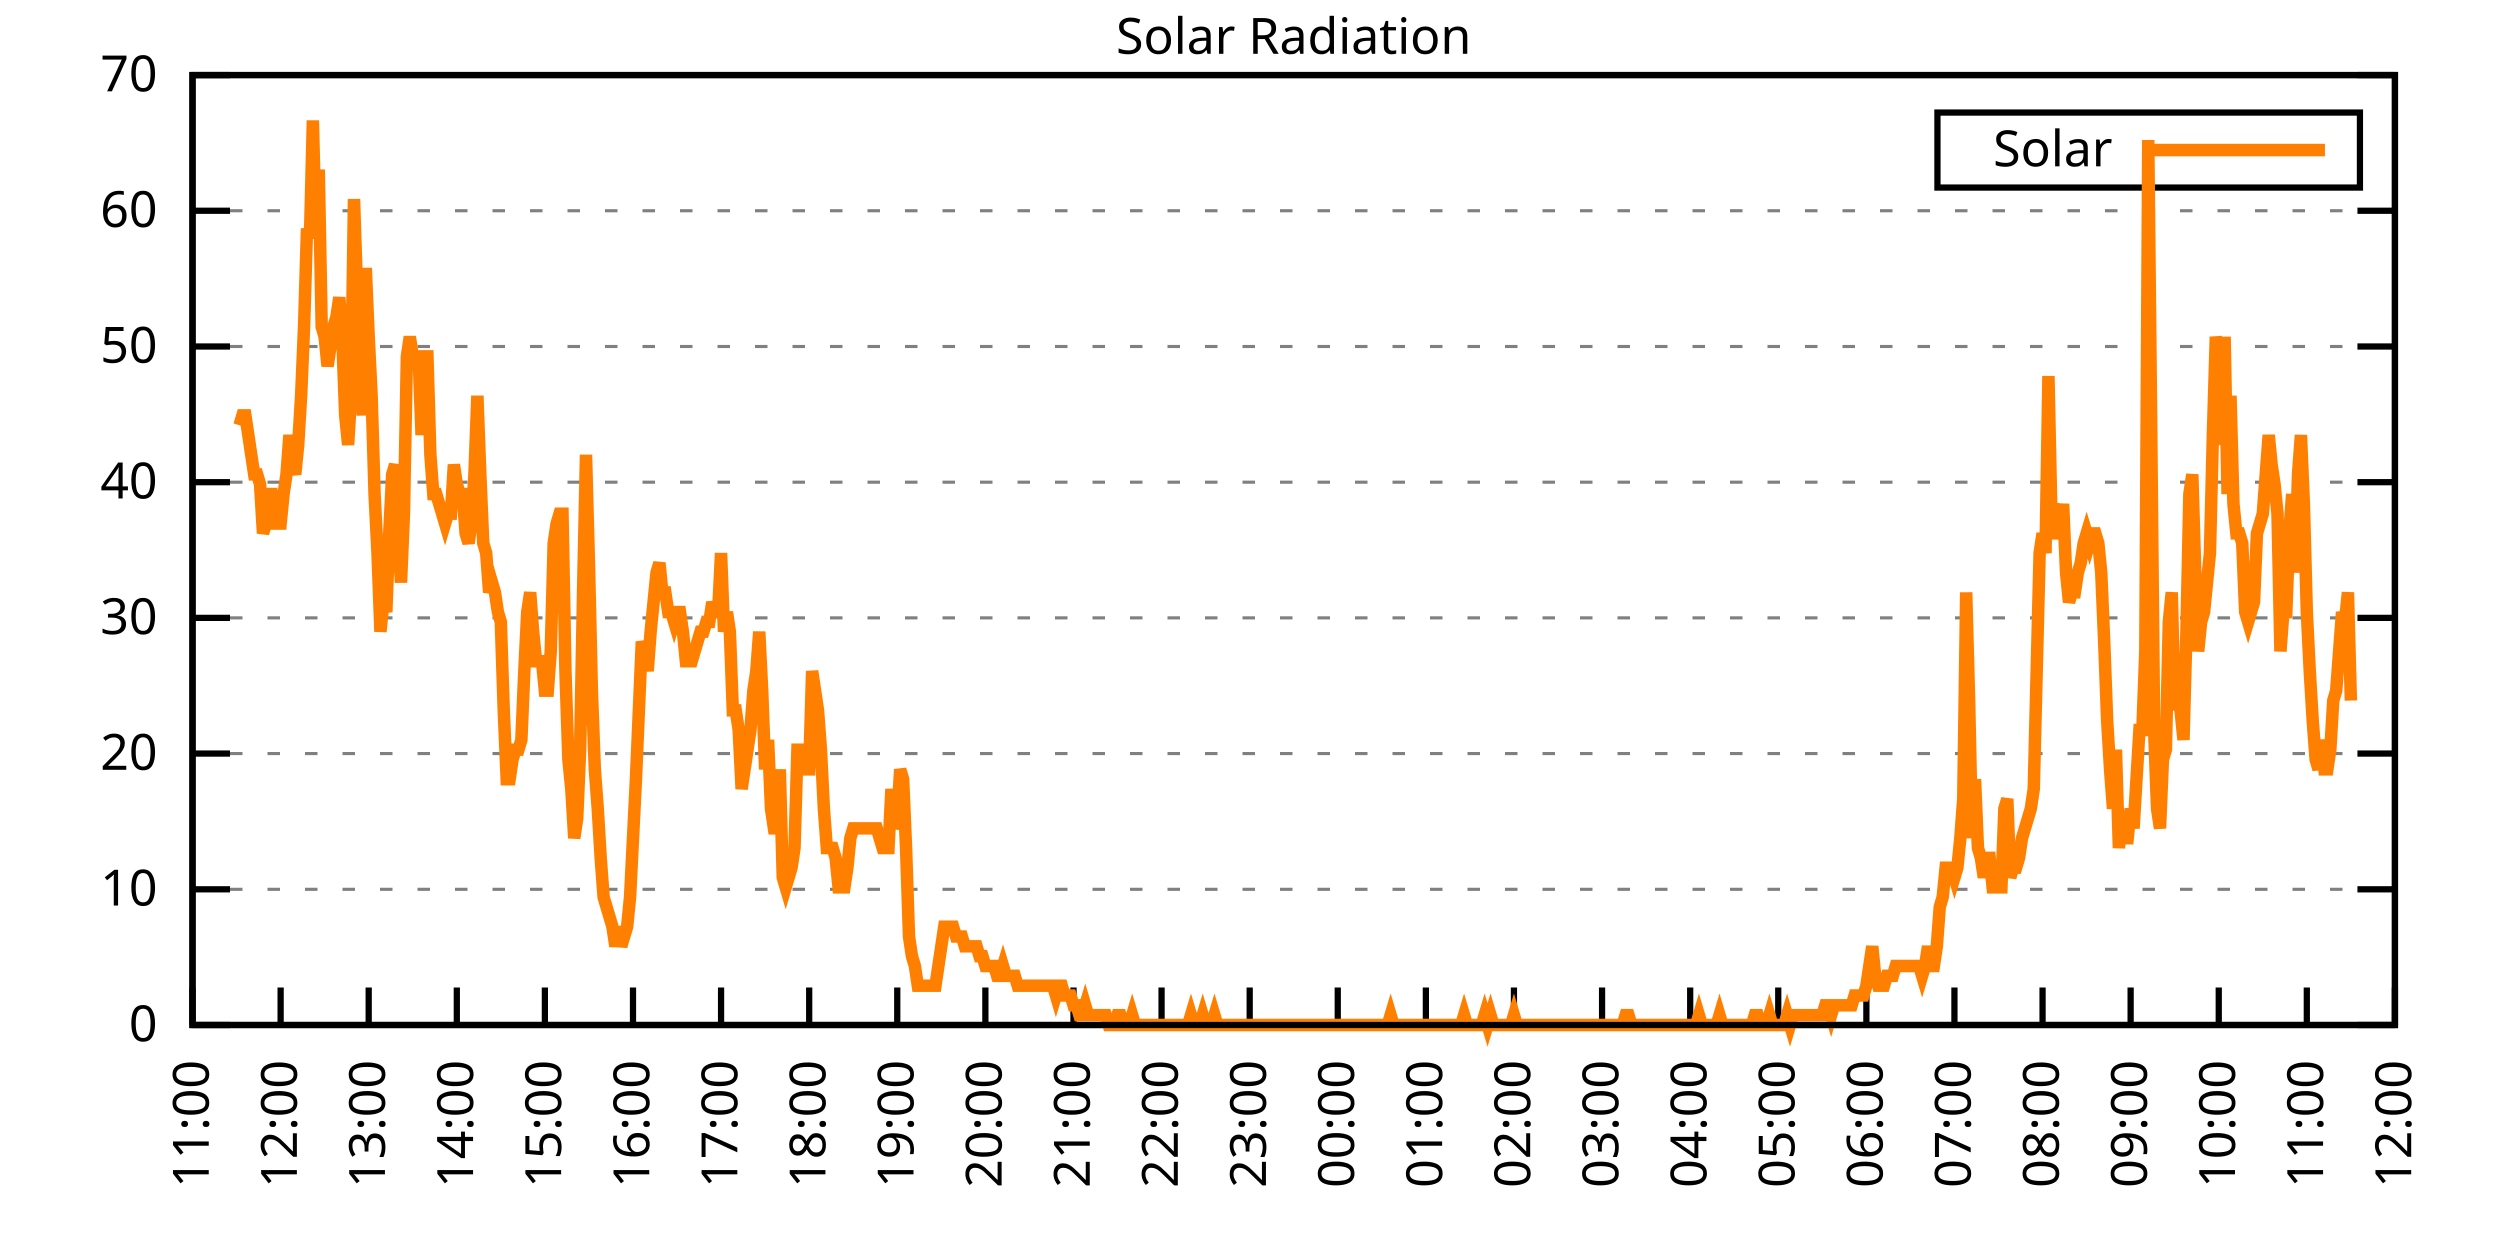
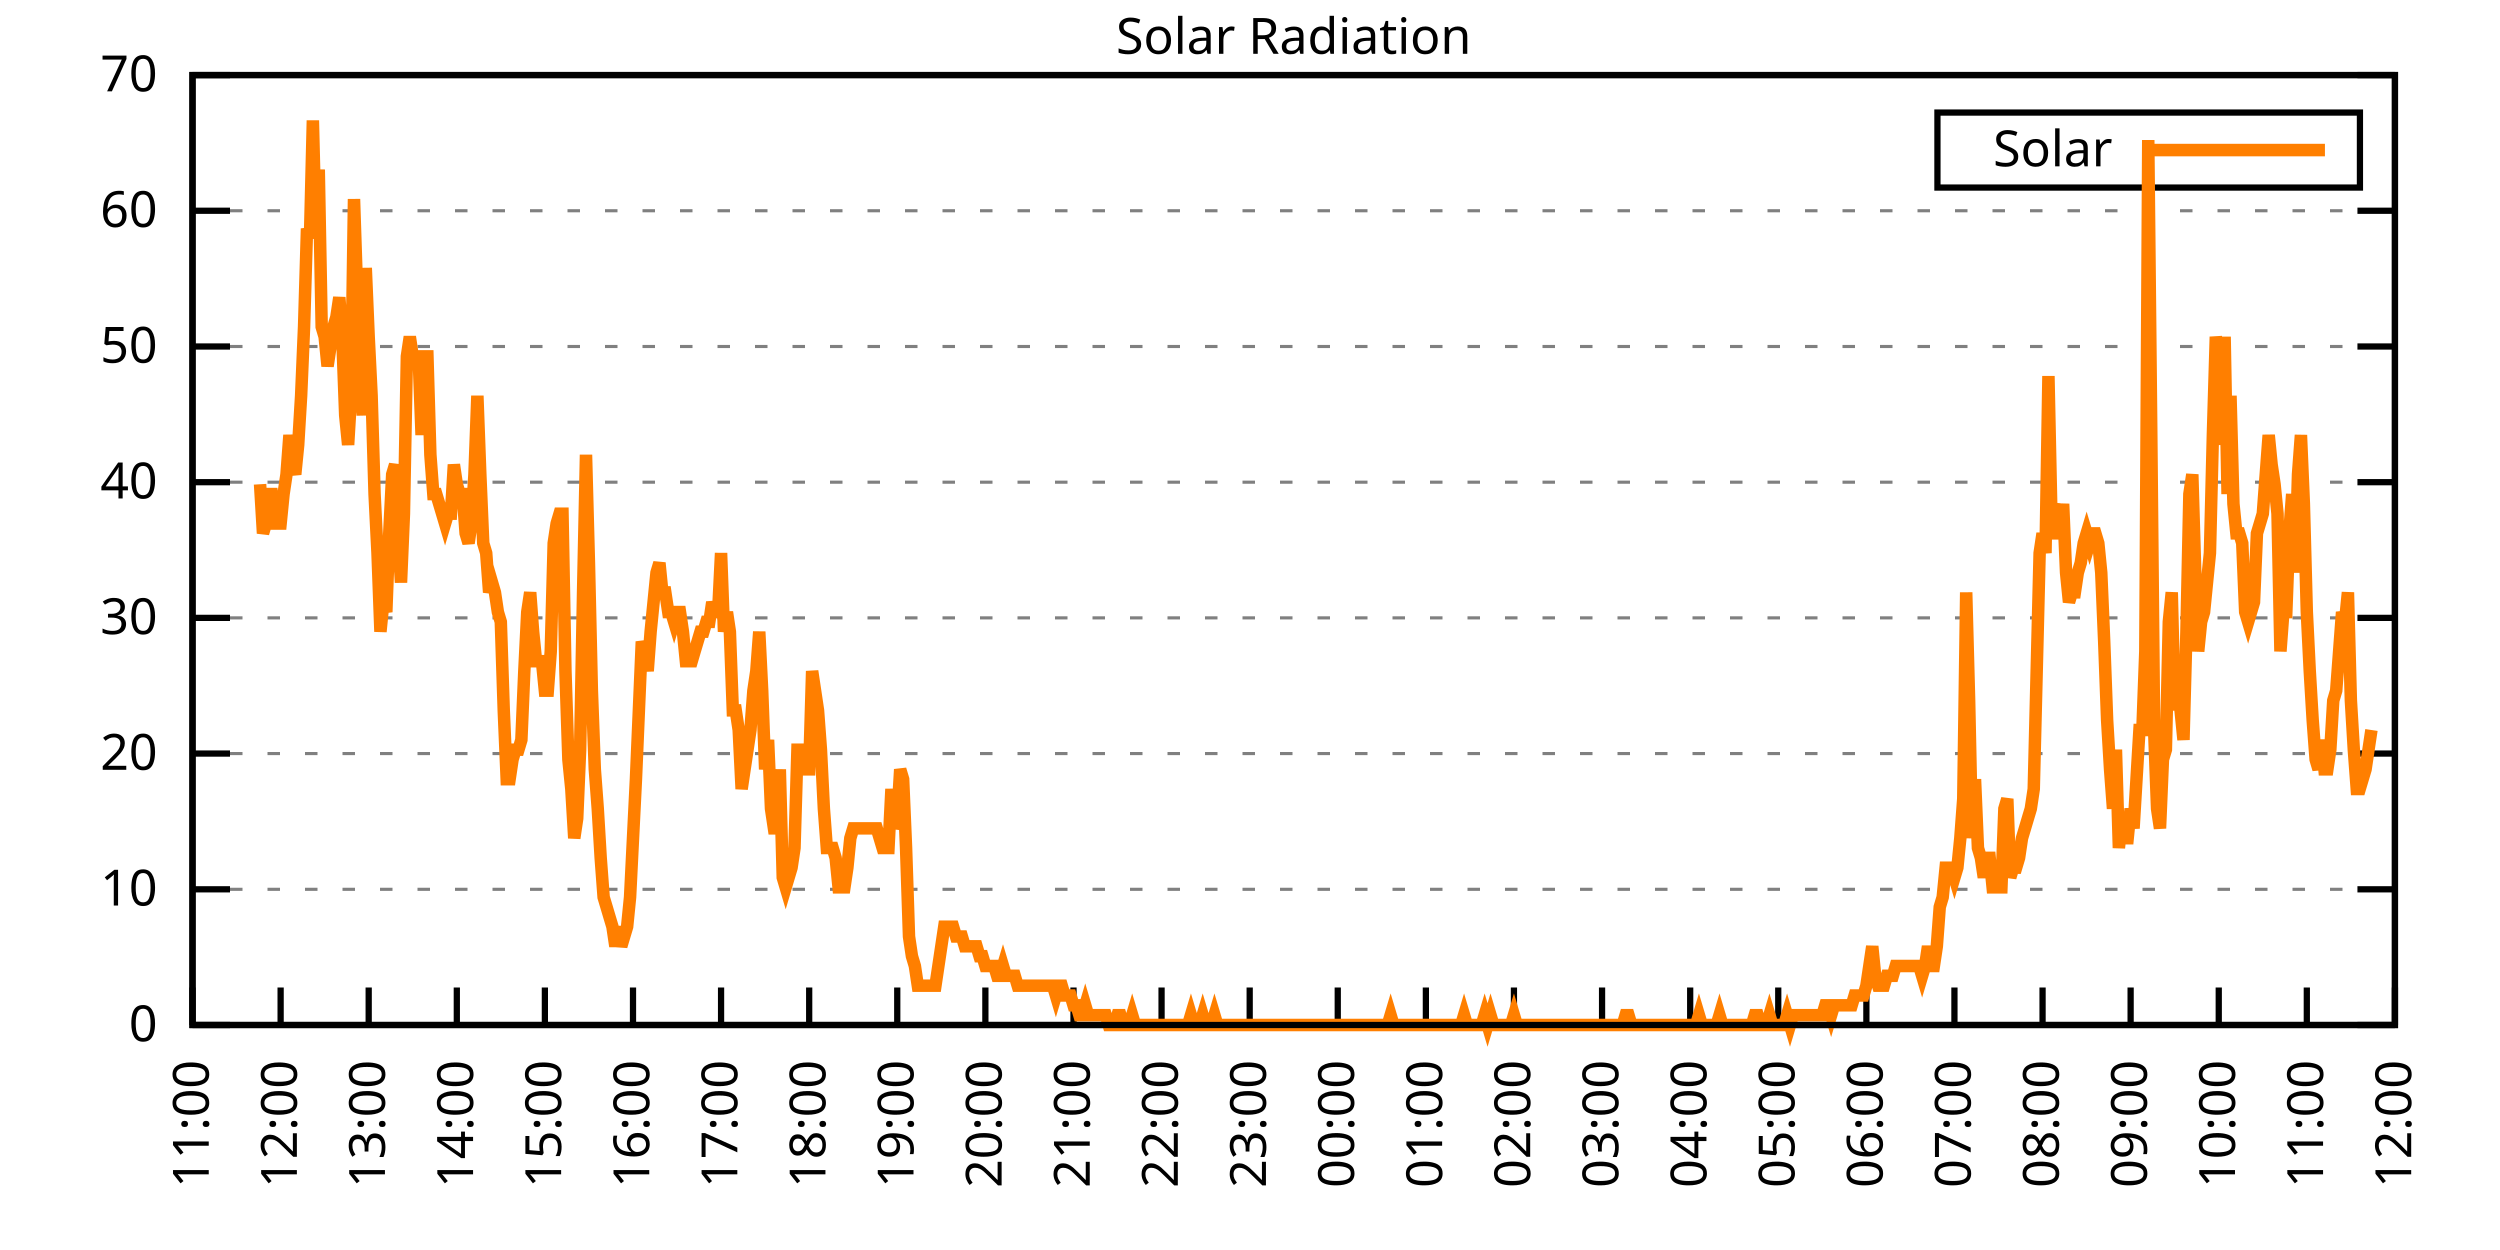
<svg xmlns="http://www.w3.org/2000/svg" xmlns:xlink="http://www.w3.org/1999/xlink" width="400" height="200" viewBox="0 0 400 200">
  <g id="gnuplot_canvas">
    <rect x="0" y="0" width="400" height="200" fill="none" />
    <defs>
      <circle id="gpDot" r="0.5" stroke-width="0.5" stroke="currentColor" />
      <path id="gpPt0" stroke-width="0.333" stroke="currentColor" d="M-1,0 h2 M0,-1 v2" />
      <path id="gpPt1" stroke-width="0.333" stroke="currentColor" d="M-1,-1 L1,1 M1,-1 L-1,1" />
      <path id="gpPt2" stroke-width="0.333" stroke="currentColor" d="M-1,0 L1,0 M0,-1 L0,1 M-1,-1 L1,1 M-1,1 L1,-1" />
      <rect id="gpPt3" stroke-width="0.333" stroke="currentColor" x="-1" y="-1" width="2" height="2" />
      <rect id="gpPt4" stroke-width="0.333" stroke="currentColor" fill="currentColor" x="-1" y="-1" width="2" height="2" />
      <circle id="gpPt5" stroke-width="0.333" stroke="currentColor" cx="0" cy="0" r="1" />
      <use xlink:href="#gpPt5" id="gpPt6" fill="currentColor" stroke="none" />
      <path id="gpPt7" stroke-width="0.333" stroke="currentColor" d="M0,-1.33 L-1.33,0.67 L1.33,0.67 z" />
      <use xlink:href="#gpPt7" id="gpPt8" fill="currentColor" stroke="none" />
      <use xlink:href="#gpPt7" id="gpPt9" stroke="currentColor" transform="rotate(180)" />
      <use xlink:href="#gpPt9" id="gpPt10" fill="currentColor" stroke="none" />
      <use xlink:href="#gpPt3" id="gpPt11" stroke="currentColor" transform="rotate(45)" />
      <use xlink:href="#gpPt11" id="gpPt12" fill="currentColor" stroke="none" />
      <path id="gpPt13" stroke-width="0.333" stroke="currentColor" d="M0,1.330 L1.265,0.411 L0.782,-1.067 L-0.782,-1.076 L-1.265,0.411 z" />
      <use xlink:href="#gpPt13" id="gpPt14" fill="currentColor" stroke="none" />
      <filter id="textbox" filterUnits="objectBoundingBox" x="0" y="0" height="1" width="1">
        <feFlood flood-color="white" flood-opacity="1" result="bgnd" />
        <feComposite in="SourceGraphic" in2="bgnd" operator="atop" />
      </filter>
      <filter id="greybox" filterUnits="objectBoundingBox" x="0" y="0" height="1" width="1">
        <feFlood flood-color="lightgrey" flood-opacity="1" result="grey" />
        <feComposite in="SourceGraphic" in2="grey" operator="atop" />
      </filter>
    </defs>
    <g fill="none" color="white" stroke="currentColor" stroke-width="1.00" stroke-linecap="butt" stroke-linejoin="miter">
</g>
    <g fill="none" color="black" stroke="currentColor" stroke-width="1.00" stroke-linecap="butt" stroke-linejoin="miter">
      <g stroke="none" shape-rendering="crispEdges">
        <polygon fill="rgb(255, 255, 255)" points="30.80,164.00 383.18,164.00 383.18,12.02 30.80,12.02 " />
      </g>
    </g>
    <g fill="none" color="black" stroke="currentColor" stroke-width="1.00" stroke-linecap="butt" stroke-linejoin="miter">
</g>
    <g fill="none" color="black" stroke="black" stroke-width="0.50" stroke-linecap="butt" stroke-linejoin="miter">
</g>
    <g fill="none" color="gray" stroke="currentColor" stroke-width="0.50" stroke-linecap="butt" stroke-linejoin="miter">
      <path stroke="gray" stroke-dasharray="2,4" class="gridline" d="M30.80,164.00 L383.19,164.00  " />
    </g>
    <g fill="none" color="gray" stroke="gray" stroke-width="1.00" stroke-linecap="butt" stroke-linejoin="miter">
</g>
    <g fill="none" color="black" stroke="currentColor" stroke-width="1.00" stroke-linecap="butt" stroke-linejoin="miter">
      <path stroke="black" d="M30.80,164.00 L36.80,164.00 M383.19,164.00 L377.19,164.00  " />
      <g transform="translate(25.20,166.60)" stroke="none" fill="black" font-family="Sans" font-size="8.00" text-anchor="end">
        <text>
          <tspan font-family="Sans"> 0</tspan>
        </text>
      </g>
    </g>
    <g fill="none" color="black" stroke="currentColor" stroke-width="1.00" stroke-linecap="butt" stroke-linejoin="miter">
</g>
    <g fill="none" color="black" stroke="black" stroke-width="0.50" stroke-linecap="butt" stroke-linejoin="miter">
</g>
    <g fill="none" color="gray" stroke="currentColor" stroke-width="0.50" stroke-linecap="butt" stroke-linejoin="miter">
      <path stroke="gray" stroke-dasharray="2,4" class="gridline" d="M30.80,142.29 L383.19,142.29  " />
    </g>
    <g fill="none" color="gray" stroke="gray" stroke-width="1.00" stroke-linecap="butt" stroke-linejoin="miter">
</g>
    <g fill="none" color="black" stroke="currentColor" stroke-width="1.00" stroke-linecap="butt" stroke-linejoin="miter">
      <path stroke="black" d="M30.80,142.29 L36.80,142.29 M383.19,142.29 L377.19,142.29  " />
      <g transform="translate(25.20,144.89)" stroke="none" fill="black" font-family="Sans" font-size="8.00" text-anchor="end">
        <text>
          <tspan font-family="Sans"> 10</tspan>
        </text>
      </g>
    </g>
    <g fill="none" color="black" stroke="currentColor" stroke-width="1.00" stroke-linecap="butt" stroke-linejoin="miter">
</g>
    <g fill="none" color="black" stroke="black" stroke-width="0.50" stroke-linecap="butt" stroke-linejoin="miter">
</g>
    <g fill="none" color="gray" stroke="currentColor" stroke-width="0.50" stroke-linecap="butt" stroke-linejoin="miter">
      <path stroke="gray" stroke-dasharray="2,4" class="gridline" d="M30.80,120.57 L383.19,120.57  " />
    </g>
    <g fill="none" color="gray" stroke="gray" stroke-width="1.00" stroke-linecap="butt" stroke-linejoin="miter">
</g>
    <g fill="none" color="black" stroke="currentColor" stroke-width="1.00" stroke-linecap="butt" stroke-linejoin="miter">
      <path stroke="black" d="M30.80,120.57 L36.80,120.57 M383.19,120.57 L377.19,120.57  " />
      <g transform="translate(25.20,123.17)" stroke="none" fill="black" font-family="Sans" font-size="8.00" text-anchor="end">
        <text>
          <tspan font-family="Sans"> 20</tspan>
        </text>
      </g>
    </g>
    <g fill="none" color="black" stroke="currentColor" stroke-width="1.00" stroke-linecap="butt" stroke-linejoin="miter">
</g>
    <g fill="none" color="black" stroke="black" stroke-width="0.50" stroke-linecap="butt" stroke-linejoin="miter">
</g>
    <g fill="none" color="gray" stroke="currentColor" stroke-width="0.50" stroke-linecap="butt" stroke-linejoin="miter">
      <path stroke="gray" stroke-dasharray="2,4" class="gridline" d="M30.80,98.86 L383.19,98.86  " />
    </g>
    <g fill="none" color="gray" stroke="gray" stroke-width="1.00" stroke-linecap="butt" stroke-linejoin="miter">
</g>
    <g fill="none" color="black" stroke="currentColor" stroke-width="1.00" stroke-linecap="butt" stroke-linejoin="miter">
      <path stroke="black" d="M30.80,98.86 L36.80,98.86 M383.19,98.86 L377.19,98.86  " />
      <g transform="translate(25.20,101.46)" stroke="none" fill="black" font-family="Sans" font-size="8.00" text-anchor="end">
        <text>
          <tspan font-family="Sans"> 30</tspan>
        </text>
      </g>
    </g>
    <g fill="none" color="black" stroke="currentColor" stroke-width="1.00" stroke-linecap="butt" stroke-linejoin="miter">
</g>
    <g fill="none" color="black" stroke="black" stroke-width="0.50" stroke-linecap="butt" stroke-linejoin="miter">
</g>
    <g fill="none" color="gray" stroke="currentColor" stroke-width="0.50" stroke-linecap="butt" stroke-linejoin="miter">
      <path stroke="gray" stroke-dasharray="2,4" class="gridline" d="M30.80,77.15 L383.19,77.15  " />
    </g>
    <g fill="none" color="gray" stroke="gray" stroke-width="1.00" stroke-linecap="butt" stroke-linejoin="miter">
</g>
    <g fill="none" color="black" stroke="currentColor" stroke-width="1.00" stroke-linecap="butt" stroke-linejoin="miter">
      <path stroke="black" d="M30.80,77.15 L36.80,77.15 M383.19,77.15 L377.19,77.15  " />
      <g transform="translate(25.20,79.75)" stroke="none" fill="black" font-family="Sans" font-size="8.00" text-anchor="end">
        <text>
          <tspan font-family="Sans"> 40</tspan>
        </text>
      </g>
    </g>
    <g fill="none" color="black" stroke="currentColor" stroke-width="1.00" stroke-linecap="butt" stroke-linejoin="miter">
</g>
    <g fill="none" color="black" stroke="black" stroke-width="0.50" stroke-linecap="butt" stroke-linejoin="miter">
</g>
    <g fill="none" color="gray" stroke="currentColor" stroke-width="0.50" stroke-linecap="butt" stroke-linejoin="miter">
      <path stroke="gray" stroke-dasharray="2,4" class="gridline" d="M30.80,55.44 L383.19,55.44  " />
    </g>
    <g fill="none" color="gray" stroke="gray" stroke-width="1.00" stroke-linecap="butt" stroke-linejoin="miter">
</g>
    <g fill="none" color="black" stroke="currentColor" stroke-width="1.00" stroke-linecap="butt" stroke-linejoin="miter">
      <path stroke="black" d="M30.80,55.44 L36.80,55.44 M383.19,55.44 L377.19,55.44  " />
      <g transform="translate(25.20,58.04)" stroke="none" fill="black" font-family="Sans" font-size="8.00" text-anchor="end">
        <text>
          <tspan font-family="Sans"> 50</tspan>
        </text>
      </g>
    </g>
    <g fill="none" color="black" stroke="currentColor" stroke-width="1.00" stroke-linecap="butt" stroke-linejoin="miter">
</g>
    <g fill="none" color="black" stroke="black" stroke-width="0.50" stroke-linecap="butt" stroke-linejoin="miter">
</g>
    <g fill="none" color="gray" stroke="currentColor" stroke-width="0.50" stroke-linecap="butt" stroke-linejoin="miter">
      <path stroke="gray" stroke-dasharray="2,4" class="gridline" d="M30.80,33.72 L383.19,33.72  " />
    </g>
    <g fill="none" color="gray" stroke="gray" stroke-width="1.00" stroke-linecap="butt" stroke-linejoin="miter">
</g>
    <g fill="none" color="black" stroke="currentColor" stroke-width="1.00" stroke-linecap="butt" stroke-linejoin="miter">
      <path stroke="black" d="M30.80,33.72 L36.80,33.72 M383.19,33.72 L377.19,33.72  " />
      <g transform="translate(25.20,36.32)" stroke="none" fill="black" font-family="Sans" font-size="8.00" text-anchor="end">
        <text>
          <tspan font-family="Sans"> 60</tspan>
        </text>
      </g>
    </g>
    <g fill="none" color="black" stroke="currentColor" stroke-width="1.00" stroke-linecap="butt" stroke-linejoin="miter">
</g>
    <g fill="none" color="black" stroke="black" stroke-width="0.50" stroke-linecap="butt" stroke-linejoin="miter">
</g>
    <g fill="none" color="gray" stroke="currentColor" stroke-width="0.50" stroke-linecap="butt" stroke-linejoin="miter">
      <path stroke="gray" stroke-dasharray="2,4" class="gridline" d="M30.80,12.01 L383.19,12.01  " />
    </g>
    <g fill="none" color="gray" stroke="gray" stroke-width="1.00" stroke-linecap="butt" stroke-linejoin="miter">
</g>
    <g fill="none" color="black" stroke="currentColor" stroke-width="1.00" stroke-linecap="butt" stroke-linejoin="miter">
      <path stroke="black" d="M30.80,12.01 L36.80,12.01 M383.19,12.01 L377.19,12.01  " />
      <g transform="translate(25.20,14.61)" stroke="none" fill="black" font-family="Sans" font-size="8.00" text-anchor="end">
        <text>
          <tspan font-family="Sans"> 70</tspan>
        </text>
      </g>
    </g>
    <g fill="none" color="black" stroke="currentColor" stroke-width="1.00" stroke-linecap="butt" stroke-linejoin="miter">
      <path stroke="black" d="M30.80,164.00 L30.80,158.00  " />
      <g transform="translate(33.40,169.60) rotate(270.00)" stroke="none" fill="black" font-family="Sans" font-size="8.00" text-anchor="end">
        <text>
          <tspan font-family="Sans">11:00</tspan>
        </text>
      </g>
    </g>
    <g fill="none" color="black" stroke="currentColor" stroke-width="1.00" stroke-linecap="butt" stroke-linejoin="miter">
      <path stroke="black" d="M44.90,164.00 L44.90,158.00  " />
      <g transform="translate(47.50,169.60) rotate(270.00)" stroke="none" fill="black" font-family="Sans" font-size="8.00" text-anchor="end">
        <text>
          <tspan font-family="Sans">12:00</tspan>
        </text>
      </g>
    </g>
    <g fill="none" color="black" stroke="currentColor" stroke-width="1.00" stroke-linecap="butt" stroke-linejoin="miter">
      <path stroke="black" d="M58.99,164.00 L58.99,158.00  " />
      <g transform="translate(61.59,169.60) rotate(270.00)" stroke="none" fill="black" font-family="Sans" font-size="8.00" text-anchor="end">
        <text>
          <tspan font-family="Sans">13:00</tspan>
        </text>
      </g>
    </g>
    <g fill="none" color="black" stroke="currentColor" stroke-width="1.00" stroke-linecap="butt" stroke-linejoin="miter">
      <path stroke="black" d="M73.09,164.00 L73.09,158.00  " />
      <g transform="translate(75.69,169.60) rotate(270.00)" stroke="none" fill="black" font-family="Sans" font-size="8.00" text-anchor="end">
        <text>
          <tspan font-family="Sans">14:00</tspan>
        </text>
      </g>
    </g>
    <g fill="none" color="black" stroke="currentColor" stroke-width="1.00" stroke-linecap="butt" stroke-linejoin="miter">
      <path stroke="black" d="M87.18,164.00 L87.18,158.00  " />
      <g transform="translate(89.78,169.60) rotate(270.00)" stroke="none" fill="black" font-family="Sans" font-size="8.00" text-anchor="end">
        <text>
          <tspan font-family="Sans">15:00</tspan>
        </text>
      </g>
    </g>
    <g fill="none" color="black" stroke="currentColor" stroke-width="1.00" stroke-linecap="butt" stroke-linejoin="miter">
      <path stroke="black" d="M101.28,164.00 L101.28,158.00  " />
      <g transform="translate(103.88,169.60) rotate(270.00)" stroke="none" fill="black" font-family="Sans" font-size="8.00" text-anchor="end">
        <text>
          <tspan font-family="Sans">16:00</tspan>
        </text>
      </g>
    </g>
    <g fill="none" color="black" stroke="currentColor" stroke-width="1.00" stroke-linecap="butt" stroke-linejoin="miter">
      <path stroke="black" d="M115.37,164.00 L115.37,158.00  " />
      <g transform="translate(117.97,169.60) rotate(270.00)" stroke="none" fill="black" font-family="Sans" font-size="8.00" text-anchor="end">
        <text>
          <tspan font-family="Sans">17:00</tspan>
        </text>
      </g>
    </g>
    <g fill="none" color="black" stroke="currentColor" stroke-width="1.00" stroke-linecap="butt" stroke-linejoin="miter">
      <path stroke="black" d="M129.47,164.00 L129.47,158.00  " />
      <g transform="translate(132.07,169.60) rotate(270.00)" stroke="none" fill="black" font-family="Sans" font-size="8.00" text-anchor="end">
        <text>
          <tspan font-family="Sans">18:00</tspan>
        </text>
      </g>
    </g>
    <g fill="none" color="black" stroke="currentColor" stroke-width="1.00" stroke-linecap="butt" stroke-linejoin="miter">
      <path stroke="black" d="M143.56,164.00 L143.56,158.00  " />
      <g transform="translate(146.16,169.60) rotate(270.00)" stroke="none" fill="black" font-family="Sans" font-size="8.00" text-anchor="end">
        <text>
          <tspan font-family="Sans">19:00</tspan>
        </text>
      </g>
    </g>
    <g fill="none" color="black" stroke="currentColor" stroke-width="1.00" stroke-linecap="butt" stroke-linejoin="miter">
      <path stroke="black" d="M157.66,164.00 L157.66,158.00  " />
      <g transform="translate(160.26,169.60) rotate(270.00)" stroke="none" fill="black" font-family="Sans" font-size="8.00" text-anchor="end">
        <text>
          <tspan font-family="Sans">20:00</tspan>
        </text>
      </g>
    </g>
    <g fill="none" color="black" stroke="currentColor" stroke-width="1.00" stroke-linecap="butt" stroke-linejoin="miter">
      <path stroke="black" d="M171.76,164.00 L171.76,158.00  " />
      <g transform="translate(174.36,169.60) rotate(270.00)" stroke="none" fill="black" font-family="Sans" font-size="8.00" text-anchor="end">
        <text>
          <tspan font-family="Sans">21:00</tspan>
        </text>
      </g>
    </g>
    <g fill="none" color="black" stroke="currentColor" stroke-width="1.00" stroke-linecap="butt" stroke-linejoin="miter">
      <path stroke="black" d="M185.85,164.00 L185.85,158.00  " />
      <g transform="translate(188.45,169.60) rotate(270.00)" stroke="none" fill="black" font-family="Sans" font-size="8.00" text-anchor="end">
        <text>
          <tspan font-family="Sans">22:00</tspan>
        </text>
      </g>
    </g>
    <g fill="none" color="black" stroke="currentColor" stroke-width="1.00" stroke-linecap="butt" stroke-linejoin="miter">
      <path stroke="black" d="M199.95,164.00 L199.95,158.00  " />
      <g transform="translate(202.55,169.60) rotate(270.00)" stroke="none" fill="black" font-family="Sans" font-size="8.00" text-anchor="end">
        <text>
          <tspan font-family="Sans">23:00</tspan>
        </text>
      </g>
    </g>
    <g fill="none" color="black" stroke="currentColor" stroke-width="1.00" stroke-linecap="butt" stroke-linejoin="miter">
      <path stroke="black" d="M214.04,164.00 L214.04,158.00  " />
      <g transform="translate(216.64,169.60) rotate(270.00)" stroke="none" fill="black" font-family="Sans" font-size="8.00" text-anchor="end">
        <text>
          <tspan font-family="Sans">00:00</tspan>
        </text>
      </g>
    </g>
    <g fill="none" color="black" stroke="currentColor" stroke-width="1.00" stroke-linecap="butt" stroke-linejoin="miter">
      <path stroke="black" d="M228.14,164.00 L228.14,158.00  " />
      <g transform="translate(230.74,169.60) rotate(270.00)" stroke="none" fill="black" font-family="Sans" font-size="8.00" text-anchor="end">
        <text>
          <tspan font-family="Sans">01:00</tspan>
        </text>
      </g>
    </g>
    <g fill="none" color="black" stroke="currentColor" stroke-width="1.00" stroke-linecap="butt" stroke-linejoin="miter">
      <path stroke="black" d="M242.23,164.00 L242.23,158.00  " />
      <g transform="translate(244.83,169.60) rotate(270.00)" stroke="none" fill="black" font-family="Sans" font-size="8.00" text-anchor="end">
        <text>
          <tspan font-family="Sans">02:00</tspan>
        </text>
      </g>
    </g>
    <g fill="none" color="black" stroke="currentColor" stroke-width="1.00" stroke-linecap="butt" stroke-linejoin="miter">
      <path stroke="black" d="M256.33,164.00 L256.33,158.00  " />
      <g transform="translate(258.93,169.60) rotate(270.00)" stroke="none" fill="black" font-family="Sans" font-size="8.00" text-anchor="end">
        <text>
          <tspan font-family="Sans">03:00</tspan>
        </text>
      </g>
    </g>
    <g fill="none" color="black" stroke="currentColor" stroke-width="1.00" stroke-linecap="butt" stroke-linejoin="miter">
      <path stroke="black" d="M270.43,164.00 L270.43,158.00  " />
      <g transform="translate(273.03,169.60) rotate(270.00)" stroke="none" fill="black" font-family="Sans" font-size="8.00" text-anchor="end">
        <text>
          <tspan font-family="Sans">04:00</tspan>
        </text>
      </g>
    </g>
    <g fill="none" color="black" stroke="currentColor" stroke-width="1.00" stroke-linecap="butt" stroke-linejoin="miter">
      <path stroke="black" d="M284.52,164.00 L284.52,158.00  " />
      <g transform="translate(287.12,169.60) rotate(270.00)" stroke="none" fill="black" font-family="Sans" font-size="8.00" text-anchor="end">
        <text>
          <tspan font-family="Sans">05:00</tspan>
        </text>
      </g>
    </g>
    <g fill="none" color="black" stroke="currentColor" stroke-width="1.00" stroke-linecap="butt" stroke-linejoin="miter">
      <path stroke="black" d="M298.62,164.00 L298.62,158.00  " />
      <g transform="translate(301.22,169.60) rotate(270.00)" stroke="none" fill="black" font-family="Sans" font-size="8.00" text-anchor="end">
        <text>
          <tspan font-family="Sans">06:00</tspan>
        </text>
      </g>
    </g>
    <g fill="none" color="black" stroke="currentColor" stroke-width="1.00" stroke-linecap="butt" stroke-linejoin="miter">
      <path stroke="black" d="M312.71,164.00 L312.71,158.00  " />
      <g transform="translate(315.31,169.60) rotate(270.00)" stroke="none" fill="black" font-family="Sans" font-size="8.00" text-anchor="end">
        <text>
          <tspan font-family="Sans">07:00</tspan>
        </text>
      </g>
    </g>
    <g fill="none" color="black" stroke="currentColor" stroke-width="1.00" stroke-linecap="butt" stroke-linejoin="miter">
      <path stroke="black" d="M326.81,164.00 L326.81,158.00  " />
      <g transform="translate(329.41,169.60) rotate(270.00)" stroke="none" fill="black" font-family="Sans" font-size="8.00" text-anchor="end">
        <text>
          <tspan font-family="Sans">08:00</tspan>
        </text>
      </g>
    </g>
    <g fill="none" color="black" stroke="currentColor" stroke-width="1.00" stroke-linecap="butt" stroke-linejoin="miter">
      <path stroke="black" d="M340.90,164.00 L340.90,158.00  " />
      <g transform="translate(343.50,169.60) rotate(270.00)" stroke="none" fill="black" font-family="Sans" font-size="8.00" text-anchor="end">
        <text>
          <tspan font-family="Sans">09:00</tspan>
        </text>
      </g>
    </g>
    <g fill="none" color="black" stroke="currentColor" stroke-width="1.00" stroke-linecap="butt" stroke-linejoin="miter">
      <path stroke="black" d="M355.00,164.00 L355.00,158.00  " />
      <g transform="translate(357.60,169.60) rotate(270.00)" stroke="none" fill="black" font-family="Sans" font-size="8.00" text-anchor="end">
        <text>
          <tspan font-family="Sans">10:00</tspan>
        </text>
      </g>
    </g>
    <g fill="none" color="black" stroke="currentColor" stroke-width="1.00" stroke-linecap="butt" stroke-linejoin="miter">
      <path stroke="black" d="M369.09,164.00 L369.09,158.00  " />
      <g transform="translate(371.69,169.60) rotate(270.00)" stroke="none" fill="black" font-family="Sans" font-size="8.00" text-anchor="end">
        <text>
          <tspan font-family="Sans">11:00</tspan>
        </text>
      </g>
    </g>
    <g fill="none" color="black" stroke="currentColor" stroke-width="1.00" stroke-linecap="butt" stroke-linejoin="miter">
      <path stroke="black" d="M383.19,164.00 L383.19,158.00  " />
      <g transform="translate(385.79,169.60) rotate(270.00)" stroke="none" fill="black" font-family="Sans" font-size="8.00" text-anchor="end">
        <text>
          <tspan font-family="Sans">12:00</tspan>
        </text>
      </g>
    </g>
    <g fill="none" color="black" stroke="currentColor" stroke-width="1.00" stroke-linecap="butt" stroke-linejoin="miter">
</g>
    <g fill="none" color="black" stroke="currentColor" stroke-width="1.00" stroke-linecap="butt" stroke-linejoin="miter">
      <path stroke="black" d="M30.80,12.01 L30.80,164.00 L383.19,164.00 L383.19,12.01 L30.80,12.01 Z  " />
    </g>
    <g fill="none" color="black" stroke="currentColor" stroke-width="1.00" stroke-linecap="butt" stroke-linejoin="miter">
</g>
    <g fill="none" color="black" stroke="currentColor" stroke-width="1.00" stroke-linecap="butt" stroke-linejoin="miter">
      <path stroke="black" d="M309.99,30.01 L309.99,18.01 L377.59,18.01 L377.59,30.01 L309.99,30.01 Z  " />
    </g>
    <g id="Solar_Radiation_plot_1">
      <g fill="none" color="white" stroke="black" stroke-width="2.00" stroke-linecap="butt" stroke-linejoin="miter">
</g>
      <g fill="none" color="black" stroke="currentColor" stroke-width="2.00" stroke-linecap="butt" stroke-linejoin="miter">
        <g transform="translate(337.99,26.61)" stroke="none" fill="black" font-family="Sans" font-size="8.00" text-anchor="end">
          <text>
            <tspan font-family="Sans">Solar</tspan>
          </text>
        </g>
      </g>
      <g fill="none" color="black" stroke="currentColor" stroke-width="2.00" stroke-linecap="butt" stroke-linejoin="miter">
-         <path stroke="rgb(255, 127,   0)" d="M343.59,24.01 L371.99,24.01 M38.32,68.04 L38.79,66.46 L39.26,66.46 L39.73,69.61 L40.20,72.76 L40.67,75.90   L41.14,75.90 L41.61,77.48 L42.08,85.34 L42.55,83.77 L43.02,79.05 L43.49,79.05 L43.96,83.77 L44.43,83.77   L44.90,83.77 L45.37,79.05 L45.84,75.90 L46.31,69.61 L46.78,74.33 L47.24,75.90 L47.71,71.18 L48.18,63.32   L48.65,52.30 L49.12,36.57 L49.59,38.15 L50.06,19.27 L50.53,38.15 L51.00,27.13 L51.47,52.30 L51.94,53.88   L52.41,58.60 L52.88,55.45 L53.35,52.30 L53.82,50.73 L54.29,47.58 L54.76,53.88 L55.23,66.46 L55.70,71.18   L56.17,63.32 L56.64,31.85 L57.11,46.01 L57.35,55.45 L58.05,66.46 L58.52,42.87 L58.99,53.88 L59.46,63.32   L59.93,79.05 L60.40,88.49 L60.87,101.07 L61.34,96.35 L61.81,97.93 L62.28,85.34 L62.75,75.90 L63.22,74.33   L63.69,85.34 L64.16,93.21 L64.63,82.19 L65.10,57.02 L65.57,53.88 L66.04,57.02 L66.51,57.02 L66.98,57.02   L67.45,69.61 L67.92,57.02 L68.39,57.02 L68.86,72.76 L69.33,79.05 L69.80,79.05 L70.27,80.62 L70.74,82.19   L71.21,83.77 L71.68,82.19 L72.15,82.19 L72.62,74.33 L73.09,77.48 L73.56,79.05 L74.03,79.05 L74.50,85.34   L74.97,86.91 L75.44,83.77 L75.91,75.90 L76.38,63.32 L76.85,75.90 L77.32,86.91 L77.79,88.49 L78.26,94.78   L78.73,93.21 L79.19,94.78 L79.66,97.93 L80.13,99.50 L80.60,113.66 L81.07,124.67 L81.54,124.67 L82.01,121.52   L82.48,119.95 L82.95,119.95 L83.42,118.38 L83.89,107.37 L84.36,97.93 L84.83,94.78 L85.30,101.07 L85.77,105.79   L86.24,105.79 L86.71,105.79 L87.18,110.51 L87.65,110.51 L88.12,104.22 L88.59,86.91 L89.06,83.77 L89.53,82.19   L90.00,82.19 L90.47,107.37 L90.94,121.52 L91.41,126.24 L91.88,134.11 L92.35,130.96 L92.82,119.95 L93.29,94.78   L93.76,72.76 L94.23,90.06 L94.70,110.51 L95.17,123.10 L95.64,129.39 L96.11,137.26 L96.58,143.55 L97.05,145.12   L97.52,146.70 L97.99,148.27 L98.46,151.41 L98.93,148.27 L99.40,151.41 L99.87,149.84 L100.34,148.27 L100.81,143.55   L101.28,134.11 L101.75,124.67 L102.22,113.66 L102.69,102.65 L103.16,104.22 L103.63,107.37 L104.10,101.07 L104.57,96.35   L105.04,91.63 L105.51,90.06 L105.98,94.78 L106.45,94.78 L106.92,97.93 L107.39,97.93 L107.86,99.50 L108.33,97.93   L108.80,97.93 L109.27,101.07 L109.74,105.79 L110.21,105.79 L110.68,105.79 L111.14,104.22 L111.61,102.65 L112.08,101.07   L112.55,101.07 L113.02,99.50 L113.49,99.50 L113.96,96.35 L114.43,97.93 L114.90,97.93 L115.37,88.49 L115.84,101.07   L116.31,97.93 L116.78,101.07 L117.25,113.66 L117.72,113.66 L118.19,116.80 L118.66,126.24 L119.13,123.10 L119.60,119.95   L120.07,116.80 L120.54,110.51 L121.01,107.37 L121.48,101.07 L121.95,110.51 L122.42,123.10 L122.89,118.38 L123.36,129.39   L123.83,132.54 L124.30,132.54 L124.77,123.10 L125.24,140.40 L125.71,141.98 L126.18,140.40 L126.65,138.83 L127.12,135.68   L127.59,119.95 L128.06,119.95 L128.53,119.95 L129.00,123.10 L129.47,123.10 L129.94,107.37 L130.41,110.51 L130.88,113.66   L131.35,119.95 L131.82,129.39 L132.29,135.68 L132.76,135.68 L133.23,135.68 L133.70,137.26 L134.17,141.98 L134.64,141.98   L135.11,141.98 L135.58,138.83 L136.05,134.11 L136.52,132.54 L136.99,132.54 L137.46,132.54 L137.93,132.54 L138.40,132.54   L138.87,132.54 L139.34,132.54 L139.81,132.54 L140.28,132.54 L140.75,134.11 L141.22,135.68 L141.69,135.68 L142.16,135.68   L142.63,126.24 L143.09,132.54 L143.56,130.96 L144.03,123.10 L144.50,124.67 L144.97,135.68 L145.44,149.84 L145.91,152.99   L146.38,154.56 L146.85,157.71 L147.32,157.71 L147.79,157.71 L148.26,157.71 L148.73,157.71 L149.20,157.71 L149.67,157.71   L150.14,154.56 L150.61,151.41 L151.08,148.27 L151.55,148.27 L152.02,148.27 L152.49,148.27 L152.96,149.84 L153.43,149.84   L153.90,149.84 L154.37,151.41 L154.84,151.41 L155.31,151.41 L155.78,151.41 L156.25,151.41 L156.72,152.99 L157.19,152.99   L157.66,154.56 L158.13,154.56 L158.60,154.56 L159.07,154.56 L159.54,156.13 L160.01,156.13 L160.48,154.56 L160.95,156.13   L161.42,156.13 L161.89,156.13 L162.36,156.13 L162.83,157.71 L163.30,157.71 L163.77,157.71 L164.24,157.71 L164.71,157.71   L165.18,157.71 L165.65,157.71 L166.12,157.71 L166.59,157.71 L167.06,157.71 L167.53,157.71 L168.00,157.71 L168.47,157.71   L168.94,159.28 L169.41,157.71 L169.88,157.71 L170.35,159.28 L170.82,159.28 L171.29,159.28 L171.76,160.85 L172.23,160.85   L172.70,162.43 L173.17,162.43 L173.64,160.85 L174.11,162.43 L174.58,162.43 L175.04,162.43 L175.51,162.43 L175.98,162.43   L176.45,162.43 L176.92,162.43 L177.39,164.00 L177.86,164.00 L178.33,164.00 L178.80,162.43 L179.27,162.43 L179.74,164.00   L180.21,164.00 L180.68,164.00 L181.15,162.43 L181.62,164.00 L182.09,164.00 L182.56,164.00 L183.03,164.00 L183.50,164.00   L183.97,164.00 L184.44,164.00 L184.91,164.00 L185.38,164.00 L185.85,164.00 L186.32,164.00 L186.79,164.00 L187.26,164.00   L187.73,164.00 L188.20,164.00 L188.67,164.00 L189.14,164.00 L189.61,164.00 L190.08,164.00 L190.55,162.43 L191.02,164.00   L191.49,164.00 L191.96,164.00 L192.43,162.43 L192.90,164.00 L193.37,164.00 L193.84,164.00 L194.31,162.43 L194.78,164.00   L195.25,164.00 L195.72,164.00 L196.19,164.00 L196.66,164.00 L197.13,164.00 L197.60,164.00 L198.07,164.00 L198.54,164.00   L199.01,164.00 L199.48,164.00 L199.95,164.00 L200.42,164.00 L200.89,164.00 L201.36,164.00 L201.83,164.00 L202.30,164.00   L202.77,164.00 L203.24,164.00 L203.71,164.00 L204.18,164.00 L204.65,164.00 L205.12,164.00 L205.59,164.00 L206.06,164.00   L206.53,164.00 L207.00,164.00 L207.46,164.00 L207.93,164.00 L208.40,164.00 L208.87,164.00 L209.34,164.00 L209.81,164.00   L210.28,164.00 L210.75,164.00 L211.22,164.00 L211.69,164.00 L212.16,164.00 L212.63,164.00 L213.10,164.00 L213.57,164.00   L214.04,164.00 L214.51,164.00 L214.98,164.00 L215.45,164.00 L215.92,164.00 L216.39,164.00 L216.86,164.00 L217.33,164.00   L217.80,164.00 L218.27,164.00 L218.74,164.00 L219.21,164.00 L219.68,164.00 L220.15,164.00 L220.62,164.00 L221.09,164.00   L221.56,164.00 L222.03,164.00 L222.50,162.43 L222.97,164.00 L223.44,164.00 L223.91,164.00 L224.38,164.00 L224.85,164.00   L225.32,164.00 L225.79,164.00 L226.26,164.00 L226.73,164.00 L227.20,164.00 L227.67,164.00 L228.14,164.00 L228.61,164.00   L229.08,164.00 L229.55,164.00 L230.02,164.00 L230.49,164.00 L230.96,164.00 L231.43,164.00 L231.90,164.00 L232.37,164.00   L232.84,164.00 L233.31,164.00 L233.78,164.00 L234.25,162.43 L234.72,164.00 L235.19,164.00 L235.66,164.00 L236.13,164.00   L236.60,164.00 L237.07,164.00 L237.54,162.43 L238.01,164.00 L238.48,162.43 L238.95,164.00 L239.41,164.00 L239.88,164.00   L240.35,164.00 L240.82,164.00 L241.29,164.00 L241.76,164.00 L242.23,162.43 L242.70,164.00 L243.17,164.00 L243.64,164.00   L244.11,164.00 L244.58,164.00 L245.05,164.00 L245.52,164.00 L245.99,164.00 L246.46,164.00 L246.93,164.00 L247.40,164.00   L247.87,164.00 L248.34,164.00 L248.81,164.00 L249.28,164.00 L249.75,164.00 L250.22,164.00 L250.69,164.00 L251.16,164.00   L251.63,164.00 L252.10,164.00 L252.57,164.00 L253.04,164.00 L253.51,164.00 L253.98,164.00 L254.45,164.00 L254.92,164.00   L255.39,164.00 L255.86,164.00 L256.33,164.00 L256.80,164.00 L257.27,164.00 L257.74,164.00 L258.21,164.00 L258.68,164.00   L259.15,164.00 L259.62,164.00 L260.09,162.43 L260.56,162.43 L261.03,164.00 L261.50,164.00 L261.97,164.00 L262.44,164.00   L262.91,164.00 L263.38,164.00 L263.85,164.00 L264.32,164.00 L264.79,164.00 L265.26,164.00 L265.73,164.00 L266.20,164.00   L266.67,164.00 L267.14,164.00 L267.61,164.00 L268.08,164.00 L268.55,164.00 L269.02,164.00 L269.49,164.00 L269.96,164.00   L270.43,164.00 L270.90,164.00 L271.36,164.00 L271.83,162.43 L272.30,164.00 L272.77,164.00 L273.24,164.00 L273.71,164.00   L274.18,164.00 L274.65,164.00 L275.12,162.43 L275.59,164.00 L276.06,164.00 L276.53,164.00 L277.00,164.00 L277.47,164.00   L277.94,164.00 L278.41,164.00 L278.88,164.00 L279.35,164.00 L279.82,164.00 L280.29,164.00 L280.76,162.43 L281.23,162.43   L281.70,164.00 L282.17,164.00 L282.64,164.00 L283.11,162.43 L283.58,164.00 L284.05,164.00 L284.52,164.00 L284.99,164.00   L285.46,164.00 L285.93,162.43 L286.40,164.00 L286.87,162.43 L287.34,162.43 L287.81,162.43 L288.28,162.43 L288.75,162.43   L289.22,162.43 L289.69,162.43 L290.16,162.43 L290.63,162.43 L291.10,162.43 L291.57,162.43 L292.04,160.85 L292.51,160.85   L292.98,162.43 L293.45,160.85 L293.92,160.85 L294.39,160.85 L294.86,160.85 L295.33,160.85 L295.80,160.85 L296.27,160.85   L296.74,159.28 L297.21,159.28 L297.68,159.28 L298.15,159.28 L298.62,157.71 L299.09,154.56 L299.56,151.41 L300.03,156.13   L300.50,157.71 L300.97,157.71 L301.44,157.71 L301.91,156.13 L302.38,156.13 L302.85,156.13 L303.31,154.56 L303.78,154.56   L304.25,154.56 L304.72,154.56 L305.19,154.56 L305.66,154.56 L306.13,154.56 L306.60,154.56 L307.07,154.56 L307.54,156.13   L308.01,154.56 L308.48,151.41 L308.95,154.56 L309.42,154.56 L309.89,151.41 L310.36,145.12 L310.83,143.55 L311.30,138.83   L311.77,138.83 L312.24,138.83 L312.71,140.40 L313.18,138.83 L313.65,134.11 L314.12,127.82 L314.59,94.78 L315.06,112.09   L315.53,134.11 L316.00,124.67 L316.47,135.68 L316.94,137.26 L317.41,140.40 L317.88,137.26 L318.35,137.26 L318.82,141.98   L319.29,141.98 L319.76,141.98 L320.23,141.98 L320.70,129.39 L321.17,127.82 L321.64,140.40 L322.11,138.83 L322.58,138.83   L323.05,137.26 L323.52,134.11 L323.99,132.54 L324.46,130.96 L324.93,129.39 L325.40,126.24 L325.87,107.37 L326.34,88.49   L326.81,85.34 L327.28,88.49 L327.75,60.17 L328.22,82.19 L328.69,80.62 L329.16,85.34 L329.63,85.34 L330.10,80.62   L330.57,91.63 L331.04,96.35 L331.51,94.78 L331.98,94.78 L332.45,91.63 L332.92,90.06 L333.39,86.91 L333.86,85.34   L334.33,86.91 L334.80,85.34 L335.26,85.34 L335.73,86.91 L336.20,91.63 L336.67,102.65 L337.14,115.23 L337.61,123.10   L338.08,129.39 L338.55,119.95 L339.02,135.68 L339.49,130.96 L339.96,134.11 L340.43,134.11 L340.90,129.39 L341.37,132.54   L341.84,124.67 L342.31,116.80 L342.78,116.80 L343.25,104.22 L343.72,22.41 L344.19,68.04 L344.66,116.80 L345.13,129.39   L345.60,132.54 L346.07,121.52 L346.54,119.95 L347.01,99.50 L347.48,94.78 L347.95,113.66 L348.42,108.94 L348.89,113.66   L349.36,118.38 L349.83,101.07 L350.30,79.05 L350.77,75.90 L351.24,91.63 L351.71,104.22 L352.18,99.50 L352.65,97.93   L353.12,93.21 L353.59,88.49 L354.06,69.61 L354.53,53.88 L355.00,57.02 L355.47,71.18 L355.94,53.88 L356.41,79.05   L356.88,63.32 L357.35,80.62 L357.82,85.34 L358.29,85.34 L358.76,86.91 L359.23,97.93 L359.70,99.50 L360.17,97.93   L360.64,96.35 L361.11,85.34 L361.58,83.77 L362.05,82.19 L362.52,75.90 L362.99,69.61 L363.46,74.33 L363.93,77.48   L364.40,82.19 L364.87,104.22 L365.34,97.93 L365.81,97.93 L366.28,85.34 L366.75,79.05 L367.21,91.63 L367.68,75.90   L368.15,69.61 L368.62,80.62 L369.09,97.93 L369.56,107.37 L370.03,115.23 L370.50,121.52 L370.97,123.10 L371.44,118.38   L371.91,123.10 L372.38,123.10 L372.85,119.95 L373.32,112.09 L373.79,110.51 L374.26,104.22 L374.73,97.93 L375.20,99.50   L375.67,94.78 L376.14,112.09  " />
+         <path stroke="rgb(255, 127,   0)" d="M343.59,24.01 L371.99,24.01 M41.61,77.48 L42.08,85.34 L42.55,83.77 L43.02,79.05 L43.49,79.05 L43.96,83.77   L44.43,83.77 L44.90,83.77 L45.37,79.05 L45.84,75.90 L46.31,69.61 L46.78,74.33 L47.24,75.90 L47.71,71.18   L48.18,63.32 L48.65,52.30 L49.12,36.57 L49.59,38.15 L50.06,19.27 L50.53,38.15 L51.00,27.13 L51.47,52.30   L51.94,53.88 L52.41,58.60 L52.88,55.45 L53.35,52.30 L53.82,50.73 L54.29,47.58 L54.76,53.88 L55.23,66.46   L55.70,71.18 L56.17,63.32 L56.64,31.85 L57.11,46.01 L57.35,55.45 L58.05,66.46 L58.52,42.87 L58.99,53.88   L59.46,63.32 L59.93,79.05 L60.40,88.49 L60.87,101.07 L61.34,96.35 L61.81,97.93 L62.28,85.34 L62.75,75.90   L63.22,74.33 L63.69,85.34 L64.16,93.21 L64.63,82.19 L65.10,57.02 L65.57,53.88 L66.04,57.02 L66.51,57.02   L66.98,57.02 L67.45,69.61 L67.92,57.02 L68.39,57.02 L68.86,72.76 L69.33,79.05 L69.80,79.05 L70.27,80.62   L70.74,82.19 L71.21,83.77 L71.68,82.19 L72.15,82.19 L72.62,74.33 L73.09,77.48 L73.56,79.05 L74.03,79.05   L74.50,85.34 L74.97,86.91 L75.44,83.77 L75.91,75.90 L76.38,63.32 L76.85,75.90 L77.32,86.91 L77.79,88.49   L78.26,94.78 L78.73,93.21 L79.19,94.78 L79.66,97.93 L80.13,99.50 L80.60,113.66 L81.07,124.67 L81.54,124.67   L82.01,121.52 L82.48,119.95 L82.95,119.95 L83.42,118.38 L83.89,107.37 L84.36,97.93 L84.83,94.78 L85.30,101.07   L85.77,105.79 L86.24,105.79 L86.71,105.79 L87.18,110.51 L87.65,110.51 L88.12,104.22 L88.59,86.91 L89.06,83.77   L89.53,82.19 L90.00,82.19 L90.47,107.37 L90.94,121.52 L91.41,126.24 L91.88,134.11 L92.35,130.96 L92.82,119.95   L93.29,94.78 L93.76,72.76 L94.23,90.06 L94.70,110.51 L95.17,123.10 L95.64,129.39 L96.11,137.26 L96.58,143.55   L97.05,145.12 L97.52,146.70 L97.99,148.27 L98.46,151.41 L98.93,148.27 L99.40,151.41 L99.87,149.84 L100.34,148.27   L100.81,143.55 L101.28,134.11 L101.75,124.67 L102.22,113.66 L102.69,102.65 L103.16,104.22 L103.63,107.37 L104.10,101.07   L104.57,96.35 L105.04,91.63 L105.51,90.06 L105.98,94.78 L106.45,94.78 L106.92,97.93 L107.39,97.93 L107.86,99.50   L108.33,97.93 L108.80,97.93 L109.27,101.07 L109.74,105.79 L110.21,105.79 L110.68,105.79 L111.14,104.22 L111.61,102.65   L112.08,101.07 L112.55,101.07 L113.02,99.50 L113.49,99.50 L113.96,96.35 L114.43,97.93 L114.90,97.93 L115.37,88.49   L115.84,101.07 L116.31,97.93 L116.78,101.07 L117.25,113.66 L117.72,113.66 L118.19,116.80 L118.66,126.24 L119.13,123.10   L119.60,119.95 L120.07,116.80 L120.54,110.51 L121.01,107.37 L121.48,101.07 L121.95,110.51 L122.42,123.10 L122.89,118.38   L123.36,129.39 L123.83,132.54 L124.30,132.54 L124.77,123.10 L125.24,140.40 L125.71,141.98 L126.18,140.40 L126.65,138.83   L127.12,135.68 L127.59,119.95 L128.06,119.95 L128.53,119.95 L129.00,123.10 L129.47,123.10 L129.94,107.37 L130.41,110.51   L130.88,113.66 L131.35,119.95 L131.82,129.39 L132.29,135.68 L132.76,135.68 L133.23,135.68 L133.70,137.26 L134.17,141.98   L134.64,141.98 L135.11,141.98 L135.58,138.83 L136.05,134.11 L136.52,132.54 L136.99,132.54 L137.46,132.54 L137.93,132.54   L138.40,132.54 L138.87,132.54 L139.34,132.54 L139.81,132.54 L140.28,132.54 L140.75,134.11 L141.22,135.68 L141.69,135.68   L142.16,135.68 L142.63,126.24 L143.09,132.54 L143.56,130.96 L144.03,123.10 L144.50,124.67 L144.97,135.68 L145.44,149.84   L145.91,152.99 L146.38,154.56 L146.85,157.71 L147.32,157.71 L147.79,157.71 L148.26,157.71 L148.73,157.71 L149.20,157.71   L149.67,157.71 L150.14,154.56 L150.61,151.41 L151.08,148.27 L151.55,148.27 L152.02,148.27 L152.49,148.27 L152.96,149.84   L153.43,149.84 L153.90,149.84 L154.37,151.41 L154.84,151.41 L155.31,151.41 L155.78,151.41 L156.25,151.41 L156.72,152.99   L157.19,152.99 L157.66,154.56 L158.13,154.56 L158.60,154.56 L159.07,154.56 L159.54,156.13 L160.01,156.13 L160.48,154.56   L160.95,156.13 L161.42,156.13 L161.89,156.13 L162.36,156.13 L162.83,157.71 L163.30,157.71 L163.77,157.71 L164.24,157.71   L164.71,157.71 L165.18,157.71 L165.65,157.71 L166.12,157.71 L166.59,157.71 L167.06,157.71 L167.53,157.71 L168.00,157.71   L168.47,157.71 L168.94,159.28 L169.41,157.71 L169.88,157.71 L170.35,159.28 L170.82,159.28 L171.29,159.28 L171.76,160.85   L172.23,160.85 L172.70,162.43 L173.17,162.43 L173.64,160.85 L174.11,162.43 L174.58,162.43 L175.04,162.43 L175.51,162.43   L175.98,162.43 L176.45,162.43 L176.92,162.43 L177.39,164.00 L177.86,164.00 L178.33,164.00 L178.80,162.43 L179.27,162.43   L179.74,164.00 L180.21,164.00 L180.68,164.00 L181.15,162.43 L181.62,164.00 L182.09,164.00 L182.56,164.00 L183.03,164.00   L183.50,164.00 L183.97,164.00 L184.44,164.00 L184.91,164.00 L185.38,164.00 L185.85,164.00 L186.32,164.00 L186.79,164.00   L187.26,164.00 L187.73,164.00 L188.20,164.00 L188.67,164.00 L189.14,164.00 L189.61,164.00 L190.08,164.00 L190.55,162.43   L191.02,164.00 L191.49,164.00 L191.96,164.00 L192.43,162.43 L192.90,164.00 L193.37,164.00 L193.84,164.00 L194.31,162.43   L194.78,164.00 L195.25,164.00 L195.72,164.00 L196.19,164.00 L196.66,164.00 L197.13,164.00 L197.60,164.00 L198.07,164.00   L198.54,164.00 L199.01,164.00 L199.48,164.00 L199.95,164.00 L200.42,164.00 L200.89,164.00 L201.36,164.00 L201.83,164.00   L202.30,164.00 L202.77,164.00 L203.24,164.00 L203.71,164.00 L204.18,164.00 L204.65,164.00 L205.12,164.00 L205.59,164.00   L206.06,164.00 L206.53,164.00 L207.00,164.00 L207.46,164.00 L207.93,164.00 L208.40,164.00 L208.87,164.00 L209.34,164.00   L209.81,164.00 L210.28,164.00 L210.75,164.00 L211.22,164.00 L211.69,164.00 L212.16,164.00 L212.63,164.00 L213.10,164.00   L213.57,164.00 L214.04,164.00 L214.51,164.00 L214.98,164.00 L215.45,164.00 L215.92,164.00 L216.39,164.00 L216.86,164.00   L217.33,164.00 L217.80,164.00 L218.27,164.00 L218.74,164.00 L219.21,164.00 L219.68,164.00 L220.15,164.00 L220.62,164.00   L221.09,164.00 L221.56,164.00 L222.03,164.00 L222.50,162.43 L222.97,164.00 L223.44,164.00 L223.91,164.00 L224.38,164.00   L224.85,164.00 L225.32,164.00 L225.79,164.00 L226.26,164.00 L226.73,164.00 L227.20,164.00 L227.67,164.00 L228.14,164.00   L228.61,164.00 L229.08,164.00 L229.55,164.00 L230.02,164.00 L230.49,164.00 L230.96,164.00 L231.43,164.00 L231.90,164.00   L232.37,164.00 L232.84,164.00 L233.31,164.00 L233.78,164.00 L234.25,162.43 L234.72,164.00 L235.19,164.00 L235.66,164.00   L236.13,164.00 L236.60,164.00 L237.07,164.00 L237.54,162.43 L238.01,164.00 L238.48,162.43 L238.95,164.00 L239.41,164.00   L239.88,164.00 L240.35,164.00 L240.82,164.00 L241.29,164.00 L241.76,164.00 L242.23,162.43 L242.70,164.00 L243.17,164.00   L243.64,164.00 L244.11,164.00 L244.58,164.00 L245.05,164.00 L245.52,164.00 L245.99,164.00 L246.46,164.00 L246.93,164.00   L247.40,164.00 L247.87,164.00 L248.34,164.00 L248.81,164.00 L249.28,164.00 L249.75,164.00 L250.22,164.00 L250.69,164.00   L251.16,164.00 L251.63,164.00 L252.10,164.00 L252.57,164.00 L253.04,164.00 L253.51,164.00 L253.98,164.00 L254.45,164.00   L254.92,164.00 L255.39,164.00 L255.86,164.00 L256.33,164.00 L256.80,164.00 L257.27,164.00 L257.74,164.00 L258.21,164.00   L258.68,164.00 L259.15,164.00 L259.62,164.00 L260.09,162.43 L260.56,162.43 L261.03,164.00 L261.50,164.00 L261.97,164.00   L262.44,164.00 L262.91,164.00 L263.38,164.00 L263.85,164.00 L264.32,164.00 L264.79,164.00 L265.26,164.00 L265.73,164.00   L266.20,164.00 L266.67,164.00 L267.14,164.00 L267.61,164.00 L268.08,164.00 L268.55,164.00 L269.02,164.00 L269.49,164.00   L269.96,164.00 L270.43,164.00 L270.90,164.00 L271.36,164.00 L271.83,162.43 L272.30,164.00 L272.77,164.00 L273.24,164.00   L273.71,164.00 L274.18,164.00 L274.65,164.00 L275.12,162.43 L275.59,164.00 L276.06,164.00 L276.53,164.00 L277.00,164.00   L277.47,164.00 L277.94,164.00 L278.41,164.00 L278.88,164.00 L279.35,164.00 L279.82,164.00 L280.29,164.00 L280.76,162.43   L281.23,162.43 L281.70,164.00 L282.17,164.00 L282.64,164.00 L283.11,162.43 L283.58,164.00 L284.05,164.00 L284.52,164.00   L284.99,164.00 L285.46,164.00 L285.93,162.43 L286.40,164.00 L286.87,162.43 L287.34,162.43 L287.81,162.43 L288.28,162.43   L288.75,162.43 L289.22,162.43 L289.69,162.43 L290.16,162.43 L290.63,162.43 L291.10,162.43 L291.57,162.43 L292.04,160.85   L292.51,160.85 L292.98,162.43 L293.45,160.85 L293.92,160.85 L294.39,160.85 L294.86,160.85 L295.33,160.85 L295.80,160.85   L296.27,160.85 L296.74,159.28 L297.21,159.28 L297.68,159.28 L298.15,159.28 L298.62,157.71 L299.09,154.56 L299.56,151.41   L300.03,156.13 L300.50,157.71 L300.97,157.71 L301.44,157.71 L301.91,156.13 L302.38,156.13 L302.85,156.13 L303.31,154.56   L303.78,154.56 L304.25,154.56 L304.72,154.56 L305.19,154.56 L305.66,154.56 L306.13,154.56 L306.60,154.56 L307.07,154.56   L307.54,156.13 L308.01,154.56 L308.48,151.41 L308.95,154.56 L309.42,154.56 L309.89,151.41 L310.36,145.12 L310.83,143.55   L311.30,138.83 L311.77,138.83 L312.24,138.83 L312.71,140.40 L313.18,138.83 L313.65,134.11 L314.12,127.82 L314.59,94.78   L315.06,112.09 L315.53,134.11 L316.00,124.67 L316.47,135.68 L316.94,137.26 L317.41,140.40 L317.88,137.26 L318.35,137.26   L318.82,141.98 L319.29,141.98 L319.76,141.98 L320.23,141.98 L320.70,129.39 L321.17,127.82 L321.64,140.40 L322.11,138.83   L322.58,138.83 L323.05,137.26 L323.52,134.11 L323.99,132.54 L324.46,130.96 L324.93,129.39 L325.40,126.24 L325.87,107.37   L326.34,88.49 L326.81,85.34 L327.28,88.49 L327.75,60.17 L328.22,82.19 L328.69,80.62 L329.16,85.34 L329.63,85.34   L330.10,80.62 L330.57,91.63 L331.04,96.35 L331.51,94.78 L331.98,94.78 L332.45,91.63 L332.92,90.06 L333.39,86.91   L333.86,85.34 L334.33,86.91 L334.80,85.34 L335.26,85.34 L335.73,86.91 L336.20,91.63 L336.67,102.65 L337.14,115.23   L337.61,123.10 L338.08,129.39 L338.55,119.95 L339.02,135.68 L339.49,130.96 L339.96,134.11 L340.43,134.11 L340.90,129.39   L341.37,132.54 L341.84,124.67 L342.31,116.80 L342.78,116.80 L343.25,104.22 L343.72,22.41 L344.19,68.04 L344.66,116.80   L345.13,129.39 L345.60,132.54 L346.07,121.52 L346.54,119.95 L347.01,99.50 L347.48,94.78 L347.95,113.66 L348.42,108.94   L348.89,113.66 L349.36,118.38 L349.83,101.07 L350.30,79.05 L350.77,75.90 L351.24,91.63 L351.71,104.22 L352.18,99.50   L352.65,97.93 L353.12,93.21 L353.59,88.49 L354.06,69.61 L354.53,53.88 L355.00,57.02 L355.47,71.18 L355.94,53.88   L356.41,79.05 L356.88,63.32 L357.35,80.62 L357.82,85.34 L358.29,85.34 L358.76,86.91 L359.23,97.93 L359.70,99.50   L360.17,97.93 L360.64,96.35 L361.11,85.34 L361.58,83.77 L362.05,82.19 L362.52,75.90 L362.99,69.61 L363.46,74.33   L363.93,77.48 L364.40,82.19 L364.87,104.22 L365.34,97.93 L365.81,97.93 L366.28,85.34 L366.75,79.05 L367.21,91.63   L367.68,75.90 L368.15,69.61 L368.62,80.62 L369.09,97.93 L369.56,107.37 L370.03,115.23 L370.50,121.52 L370.97,123.10   L371.44,118.38 L371.91,123.10 L372.38,123.10 L372.85,119.95 L373.32,112.09 L373.79,110.51 L374.26,104.22 L374.73,97.93   L375.20,99.50 L375.67,94.78 L376.14,112.09 L376.61,119.95 L377.08,126.24 L377.55,126.24 L378.02,124.67 L378.49,123.10   L378.96,119.95 L379.43,116.80  " />
      </g>
    </g>
    <g fill="none" color="black" stroke="currentColor" stroke-width="2.00" stroke-linecap="butt" stroke-linejoin="miter">
</g>
    <g fill="none" color="black" stroke="black" stroke-width="1.00" stroke-linecap="butt" stroke-linejoin="miter">
</g>
    <g fill="none" color="black" stroke="currentColor" stroke-width="1.00" stroke-linecap="butt" stroke-linejoin="miter">
      <path stroke="black" d="M30.80,12.01 L30.80,164.00 L383.19,164.00 L383.19,12.01 L30.80,12.01 Z  " />
      <g transform="translate(6.80,88.01) rotate(270.00)" stroke="none" fill="black" font-family="Sans" font-size="8.00" text-anchor="middle">
        <text />
      </g>
    </g>
    <g fill="none" color="black" stroke="currentColor" stroke-width="1.00" stroke-linecap="butt" stroke-linejoin="miter">
</g>
    <g fill="none" color="black" stroke="currentColor" stroke-width="1.00" stroke-linecap="butt" stroke-linejoin="miter">
      <g transform="translate(206.99,8.61)" stroke="none" fill="black" font-family="Sans" font-size="8.00" text-anchor="middle">
        <text>
          <tspan font-family="Sans">Solar Radiation</tspan>
        </text>
      </g>
    </g>
    <g fill="none" color="black" stroke="currentColor" stroke-width="1.00" stroke-linecap="butt" stroke-linejoin="miter">
</g>
  </g>
</svg>
